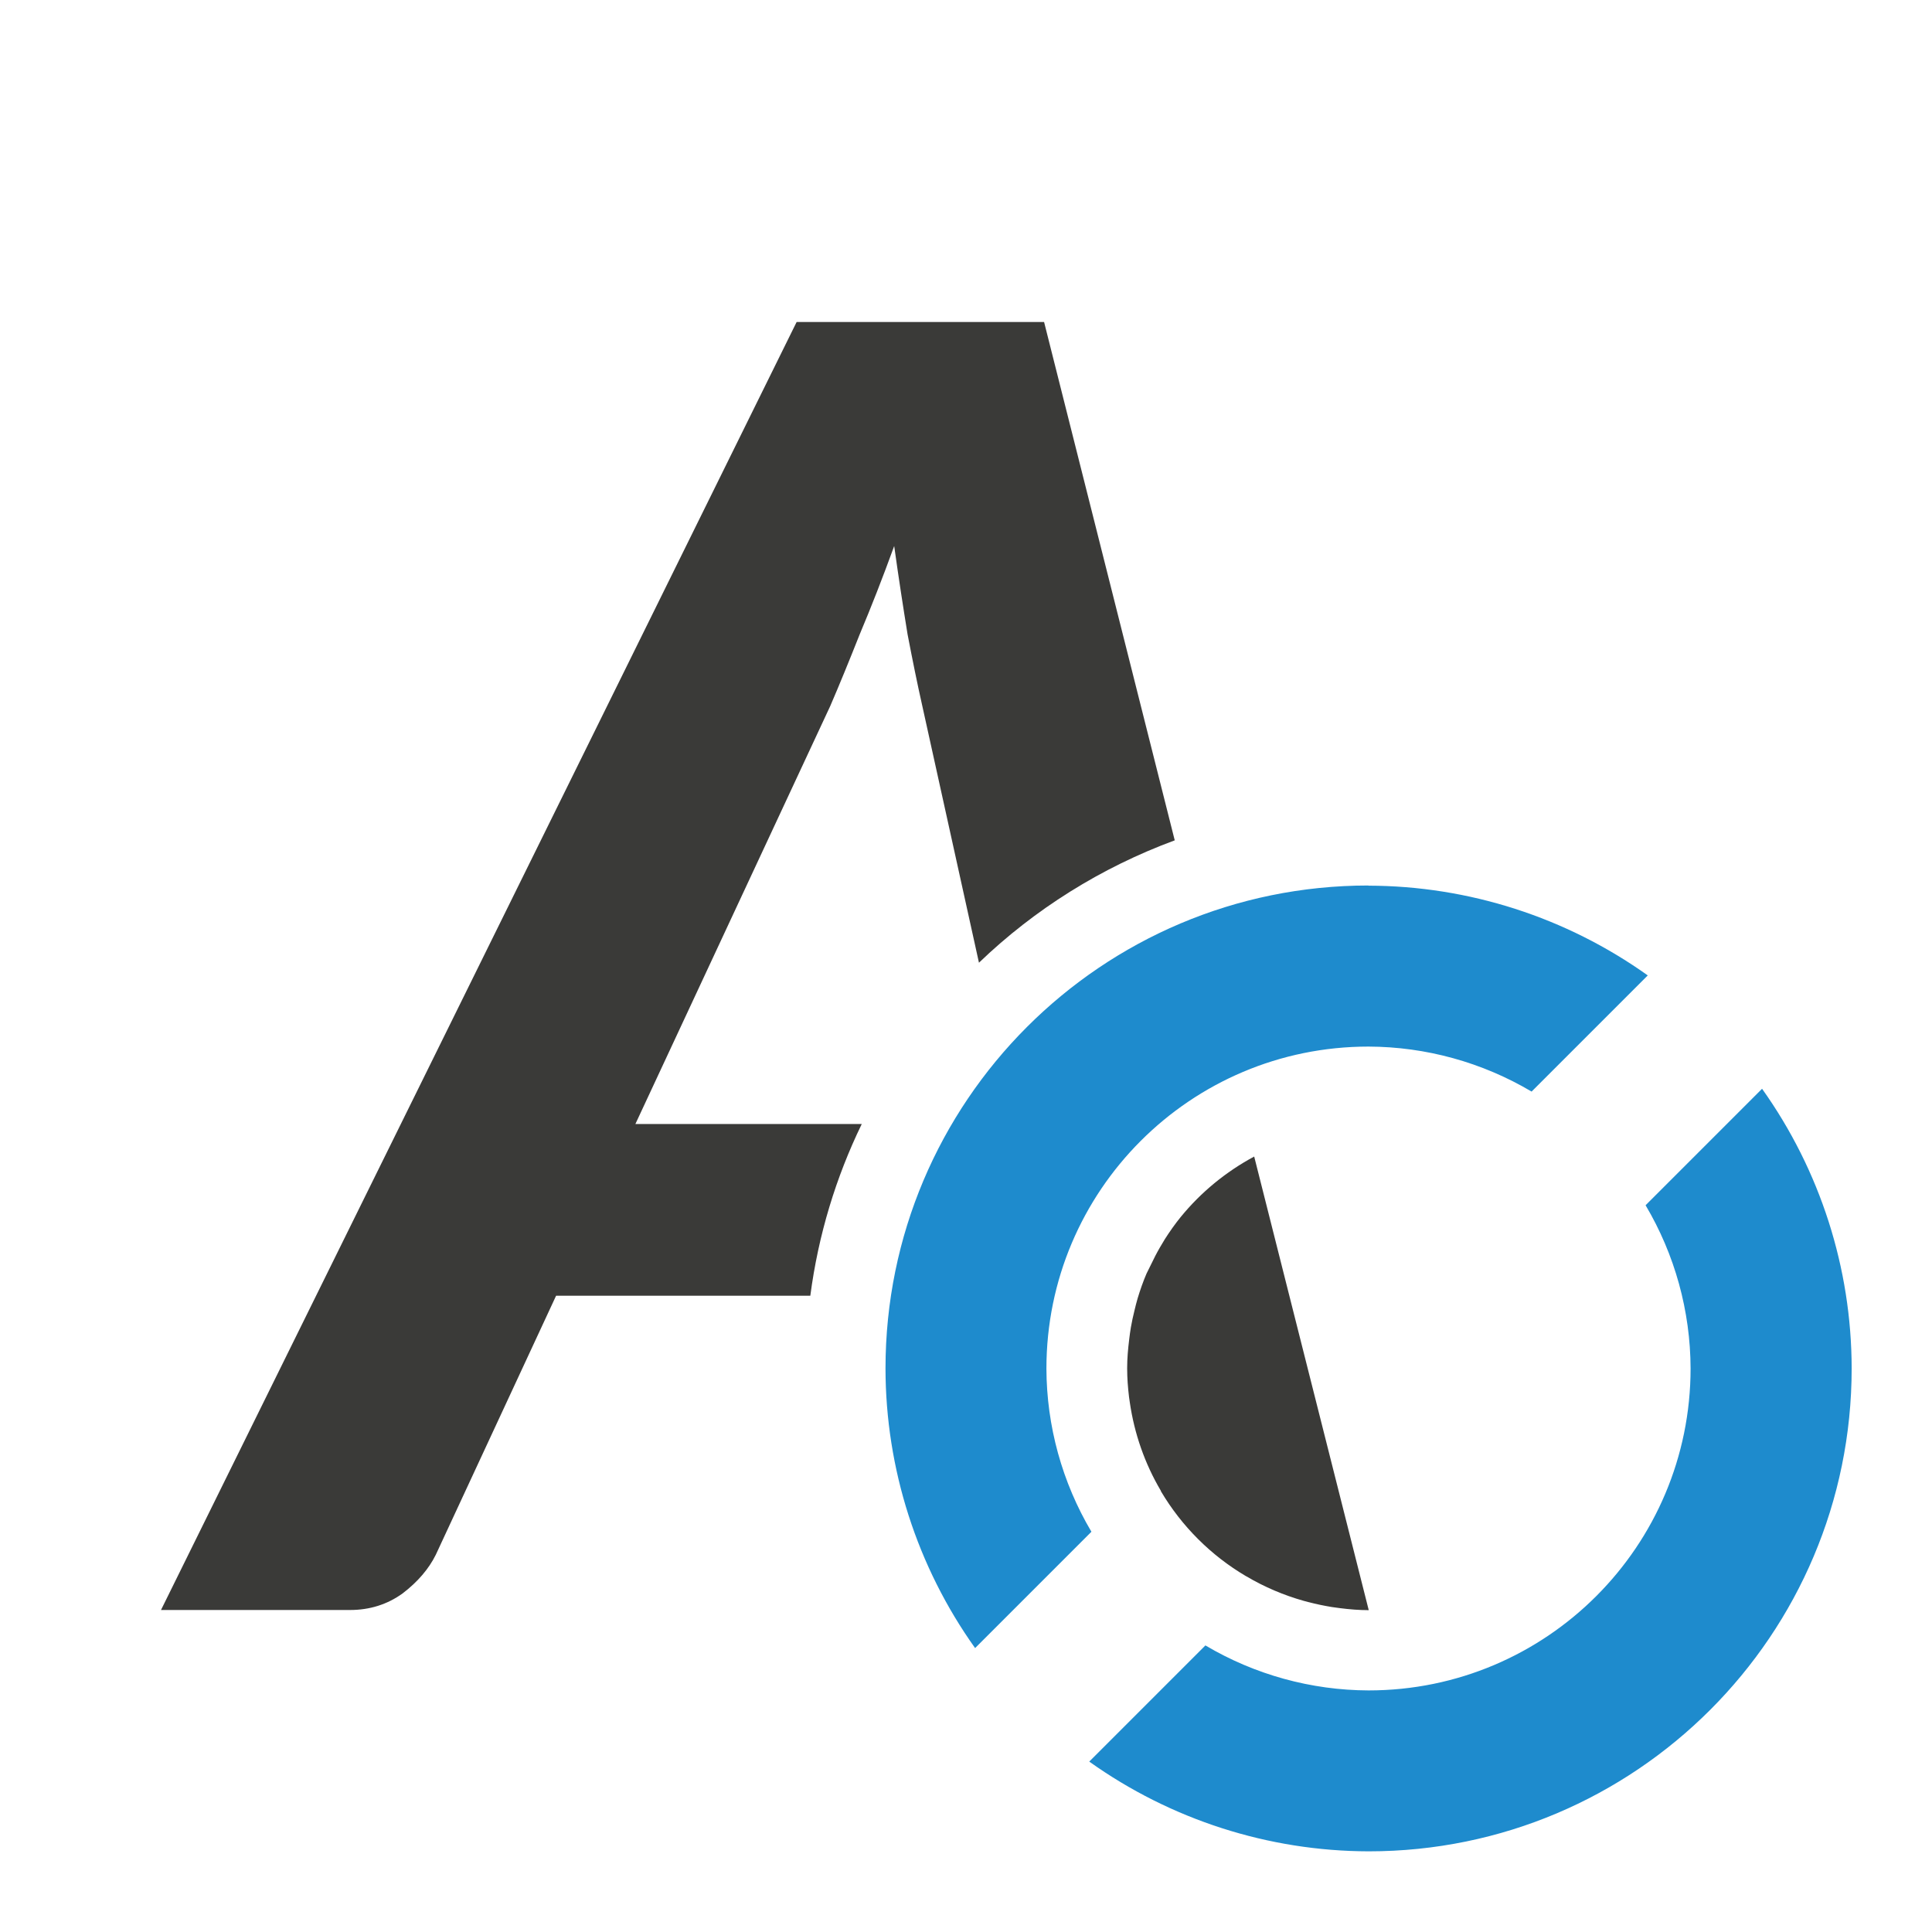
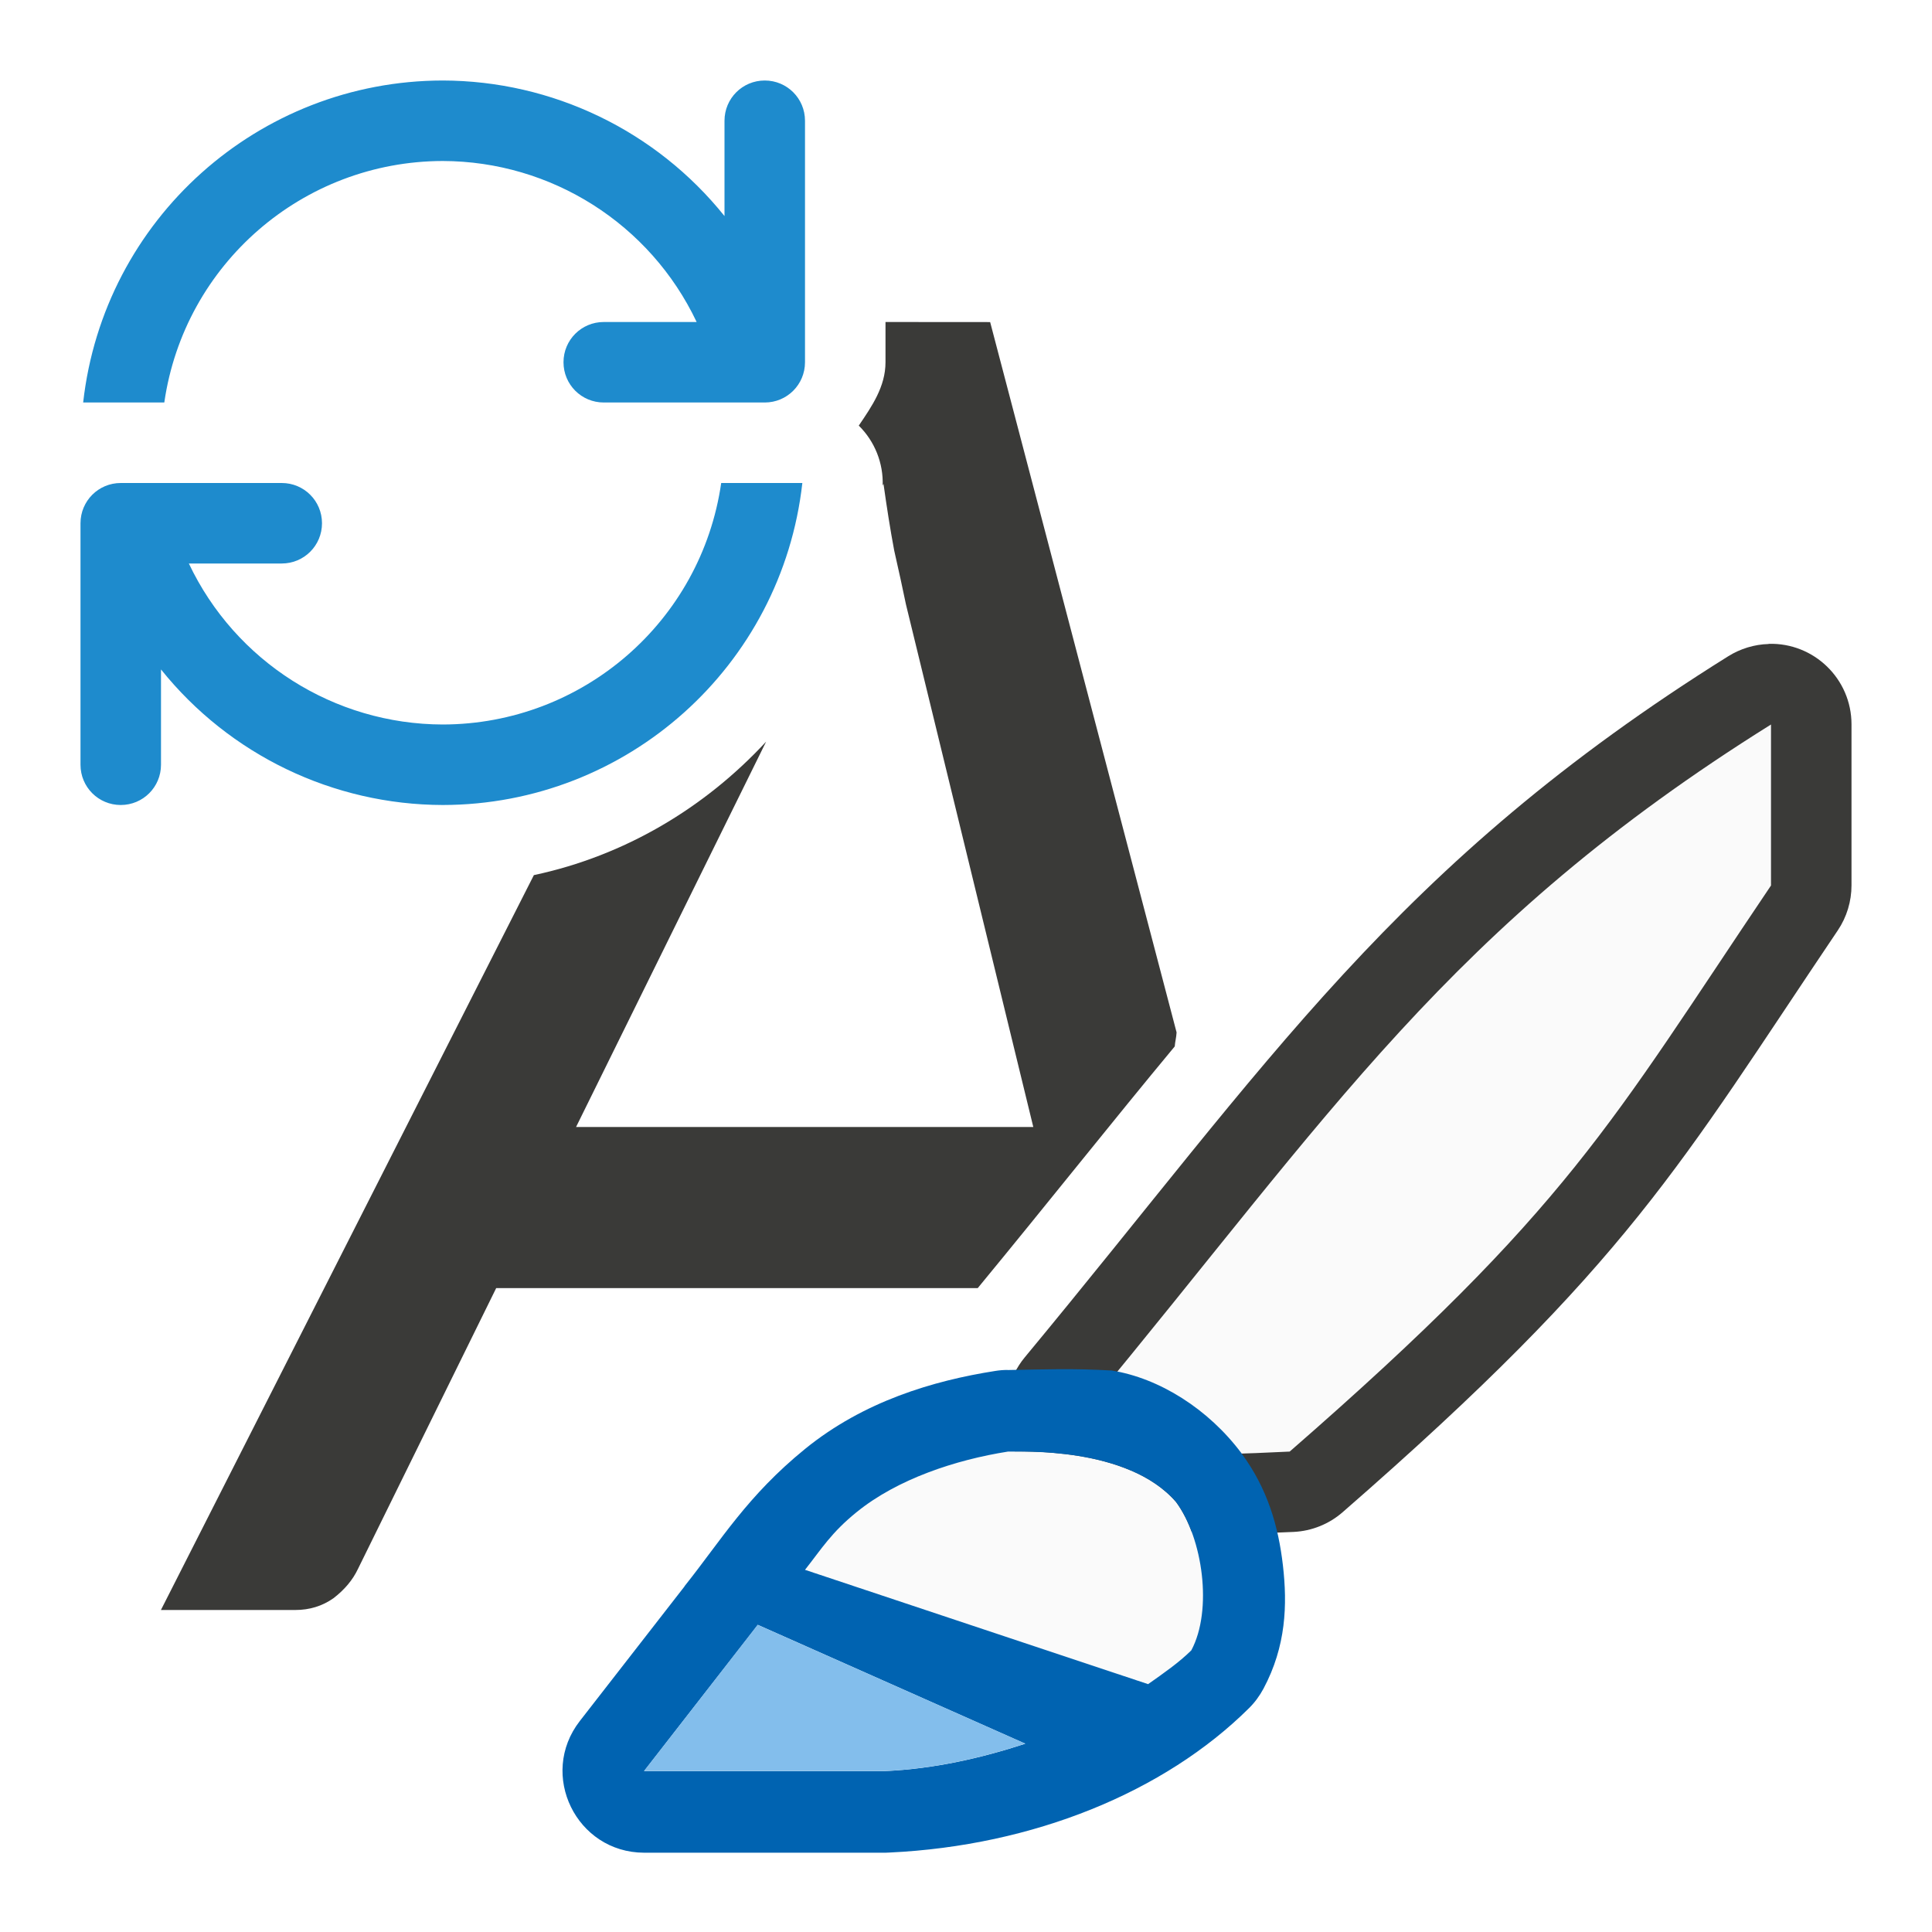
<svg xmlns="http://www.w3.org/2000/svg" viewBox="0 0 24 24">
-   <path d="m9.896 4-7.896 16h2.348c.245 0 .463-.069.652-.205.19-.145.327-.306.414-.482l1.494-3.217h3.158c.099-.755.318-1.472.639-2.133h-2.812l2.42-5.191c.111-.257.233-.555.367-.893.142-.337.285-.702.428-1.096.055.394.111.758.166 1.096.063.329.122.618.178.867l.709 3.213c.691-.664 1.517-1.182 2.432-1.52l-1.623-6.439zm5.684 10.367c-.352.189-.662.444-.912.75-.071.087-.136.18-.197.275a3 3 0 0 0 -.062.104c-.04.069-.077.141-.111.213a3 3 0 0 0 -.055.111c-.043.1-.079.203-.111.309a3 3 0 0 0 -.039.15c-.017.069-.033.14-.045.211a3 3 0 0 0 -.021.15c-.014.116-.025.232-.025.352-0.0.002 0.0.004 0 .006a3 3 0 0 0 0 .002c0.0.118.009.235.023.352a3 3 0 0 0 .01.07c.056.385.185.758.385 1.096a3 3 0 0 0 .002.008 3 3 0 0 0 1.055 1.053c.003.002.005.002.008.004.223.132.462.233.709.303a3 3 0 0 0 .061.016c.095.025.192.045.289.061a3 3 0 0 0 .102.014c.118.015.238.025.357.025z" fill="#3a3a38" />
-   <path d="m17 11a6 6 0 0 0 -6 6 6 6 0 0 0 1.113 3.473l1.445-1.445a4 4 0 0 1 -.559-2.027 4 4 0 0 1 4-4 4 4 0 0 1 2.027.559l1.443-1.443a6 6 0 0 0 -3.471-1.115zm4.887 2.527-1.445 1.445a4 4 0 0 1 .559 2.027 4 4 0 0 1 -4 4 4 4 0 0 1 -2.027-.559l-1.443 1.443a6 6 0 0 0 3.471 1.115 6 6 0 0 0 6-6 6 6 0 0 0 -1.113-3.473z" fill="#1e8bcd" />
+   <path d="m11 4v.5c0 .304-.17.548-.332.787a1 1 0 0 1 .297.746c.003-.008.007-.015.01-.023.041.292.084.568.133.828.057.252.106.475.146.67l1.582 6.492h-5.68l2.361-4.787c-.762.823-1.757 1.418-2.885 1.658l-4.633 9.129h1.668c.179 0 .337-.049.475-.146.138-.106.24-.227.305-.365l1.717-3.488h5.982c.889-1.079 1.672-2.069 2.447-3.002.005-.065.019-.105.023-.174l-2.316-8.824z" fill="#3a3a38" />
+   <path d="m21.971 8c-.178.005-.351.058-.502.152-4.137 2.585-5.701 5.045-8.738 8.708-.211.254-.283.595-.193.912.125.438.058.587.73.897.671.311 1.53.424 2.803.361.225-.011.44-.098.609-.246 3.575-3.115 4.182-4.307 6.15-7.227.111-.165.17-.36.17-.559v-2c-0-.564-.466-1.016-1.029-1z" fill="#3a3a38" />
+   <path d="m22 9v2c-2 2.967-2.5 4-5.979 7.032-2.365.116-2.379-.032-2.521-.532 3.033-3.658 4.5-6 8.5-8.5z" fill="#fafafa" />
+   <path d="m12.521 18.031c-.324.051-.668.136-.994.26-.326.124-.634.287-.889.494-.314.255-.429.45-.639.715l4.262 1.42c.192-.135.386-.27.537-.42.2-.375.18-.969.018-1.434v-.002c-.054-.155-.124-.294-.207-.406-.15-.174-.347-.3-.559-.391h-.002c-.212-.091-.44-.147-.654-.182-.428-.069-.799-.052-.873-.055z" fill="#fafafa" />
+   <path d="m12.516 17.018c-.05 0-.101.004-.15.012-.774.121-1.638.378-2.365.969-.718.584-1.038 1.128-1.494 1.701-.002.003-.004.006-.006.01l-1.299 1.67c-.516.665-.043 1.633.799 1.635h3c.016-0.0.031-.001.047-.002 1.79-.084 3.418-.752 4.467-1.793.072-.071.132-.153.18-.242.282-.528.298-1.043.242-1.531-.056-.488-.192-.955-.512-1.389-.001-.001-.001-.003-.002-.004-.412-.552-1.023-.935-1.613-1.029-.492-.028-.82-.014-1.293-.006zm.006 1.014c.148.005 1.485-.069 2.088.627.332.45.456 1.342.189 1.842-.151.15-.345.285-.537.42l-4.262-1.42c.209-.265.325-.46.639-.715.509-.414 1.235-.652 1.883-.754zm-3.109 2.152 3.324 1.477c-.545.178-1.126.311-1.736.34h-3l1.299-1.67c.044-.056.073-.094.113-.146z" fill="#0063b1" />
+   <path d="m9.412 20.184c-.041.053-.069.091-.113.146l-1.299 1.67h3c.61-.029 1.191-.162 1.736-.34z" fill="#83beec" />
+   <path d="m5.5 1c-2.29.003-4.212 1.724-4.467 4h1.008c.248-1.72 1.721-2.997 3.459-3 1.349.003 2.576.781 3.154 2h-1.154c-.277 0-.5.223-.5.5s.223.5.5.5h2c.277 0 .5-.223.5-.5v-2-1c0-.277-.223-.5-.5-.5s-.5.223-.5.5v1 .184c-.852-1.062-2.139-1.681-3.5-1.684zm-4 5c-.277 0-.5.223-.5.5v2 1c0 .277.223.5.5.5s.5-.223.5-.5v-1-.184c.852 1.062 2.139 1.681 3.5 1.684 2.29-.003 4.212-1.724 4.467-4h-1.008c-.248 1.72-1.721 2.997-3.459 3-1.349-.003-2.576-.781-3.154-2h1.154c.277 0 .5-.223.5-.5s-.223-.5-.5-.5z" fill="#1e8bcd" />
</svg>
